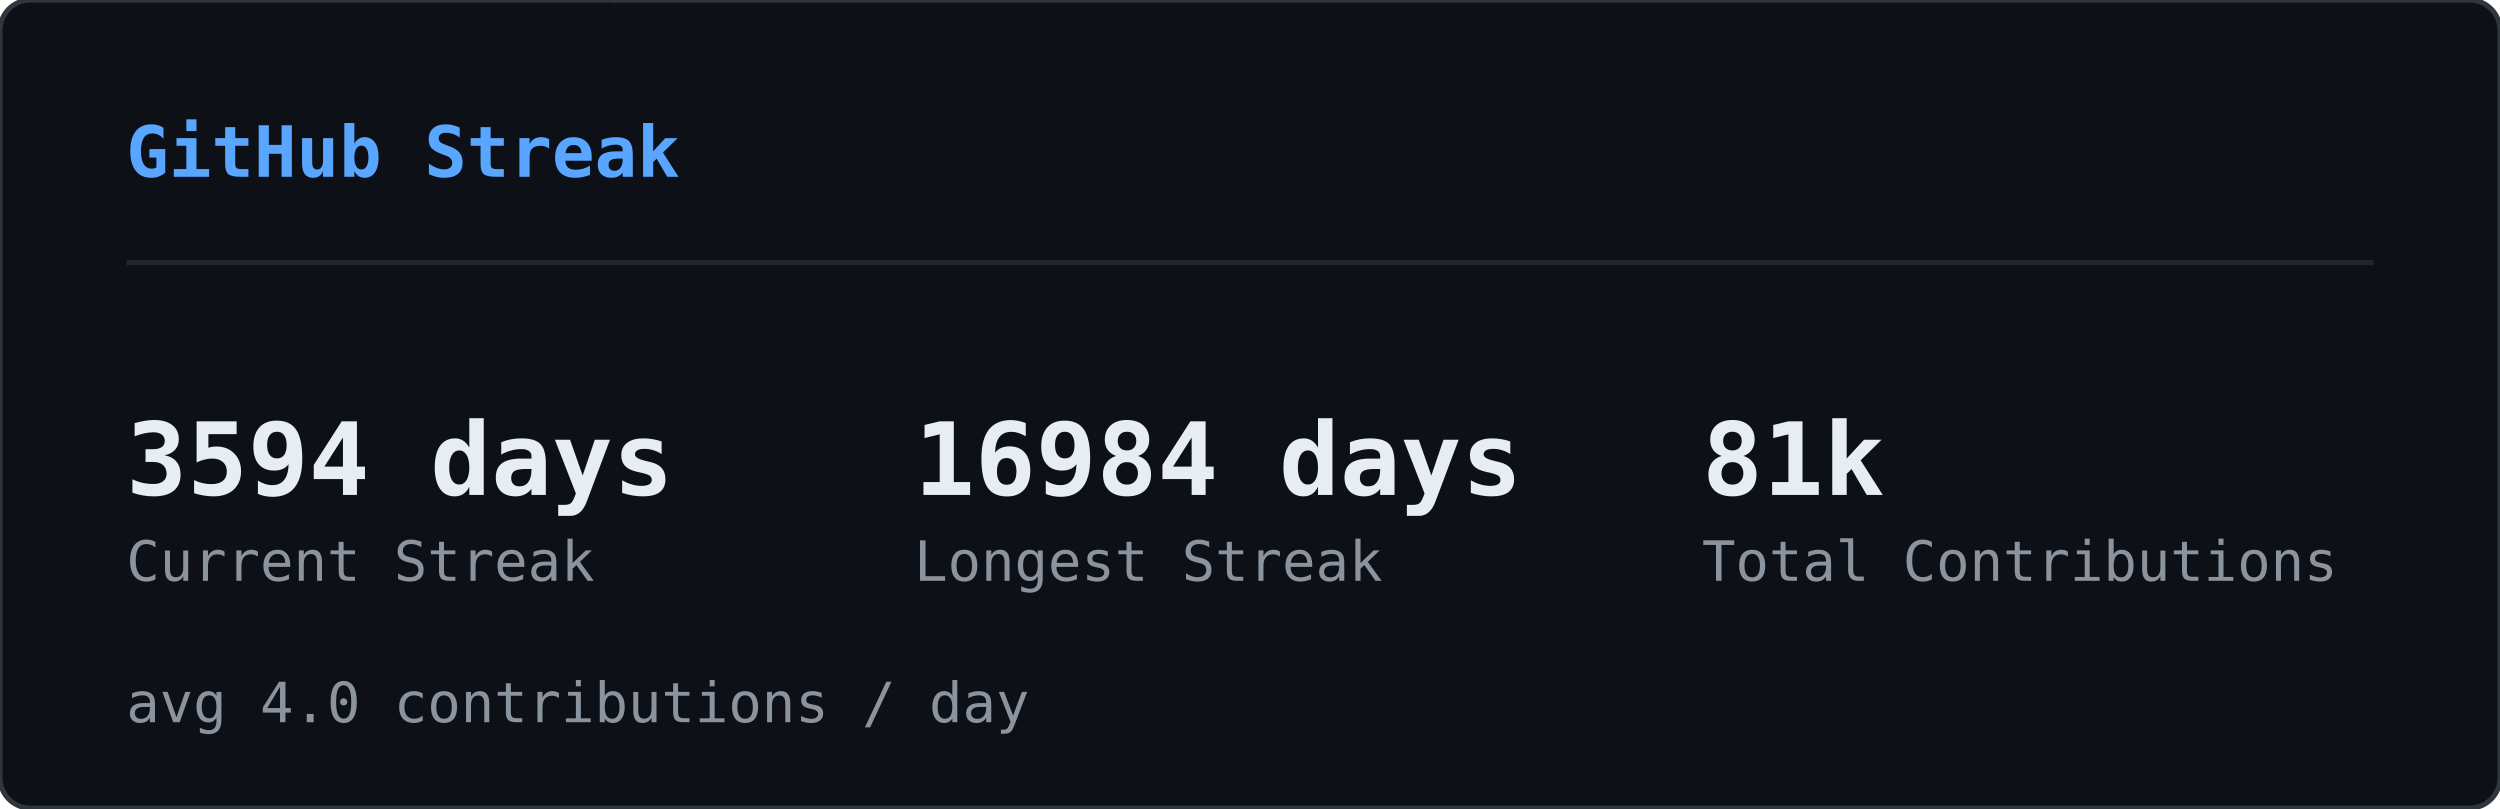
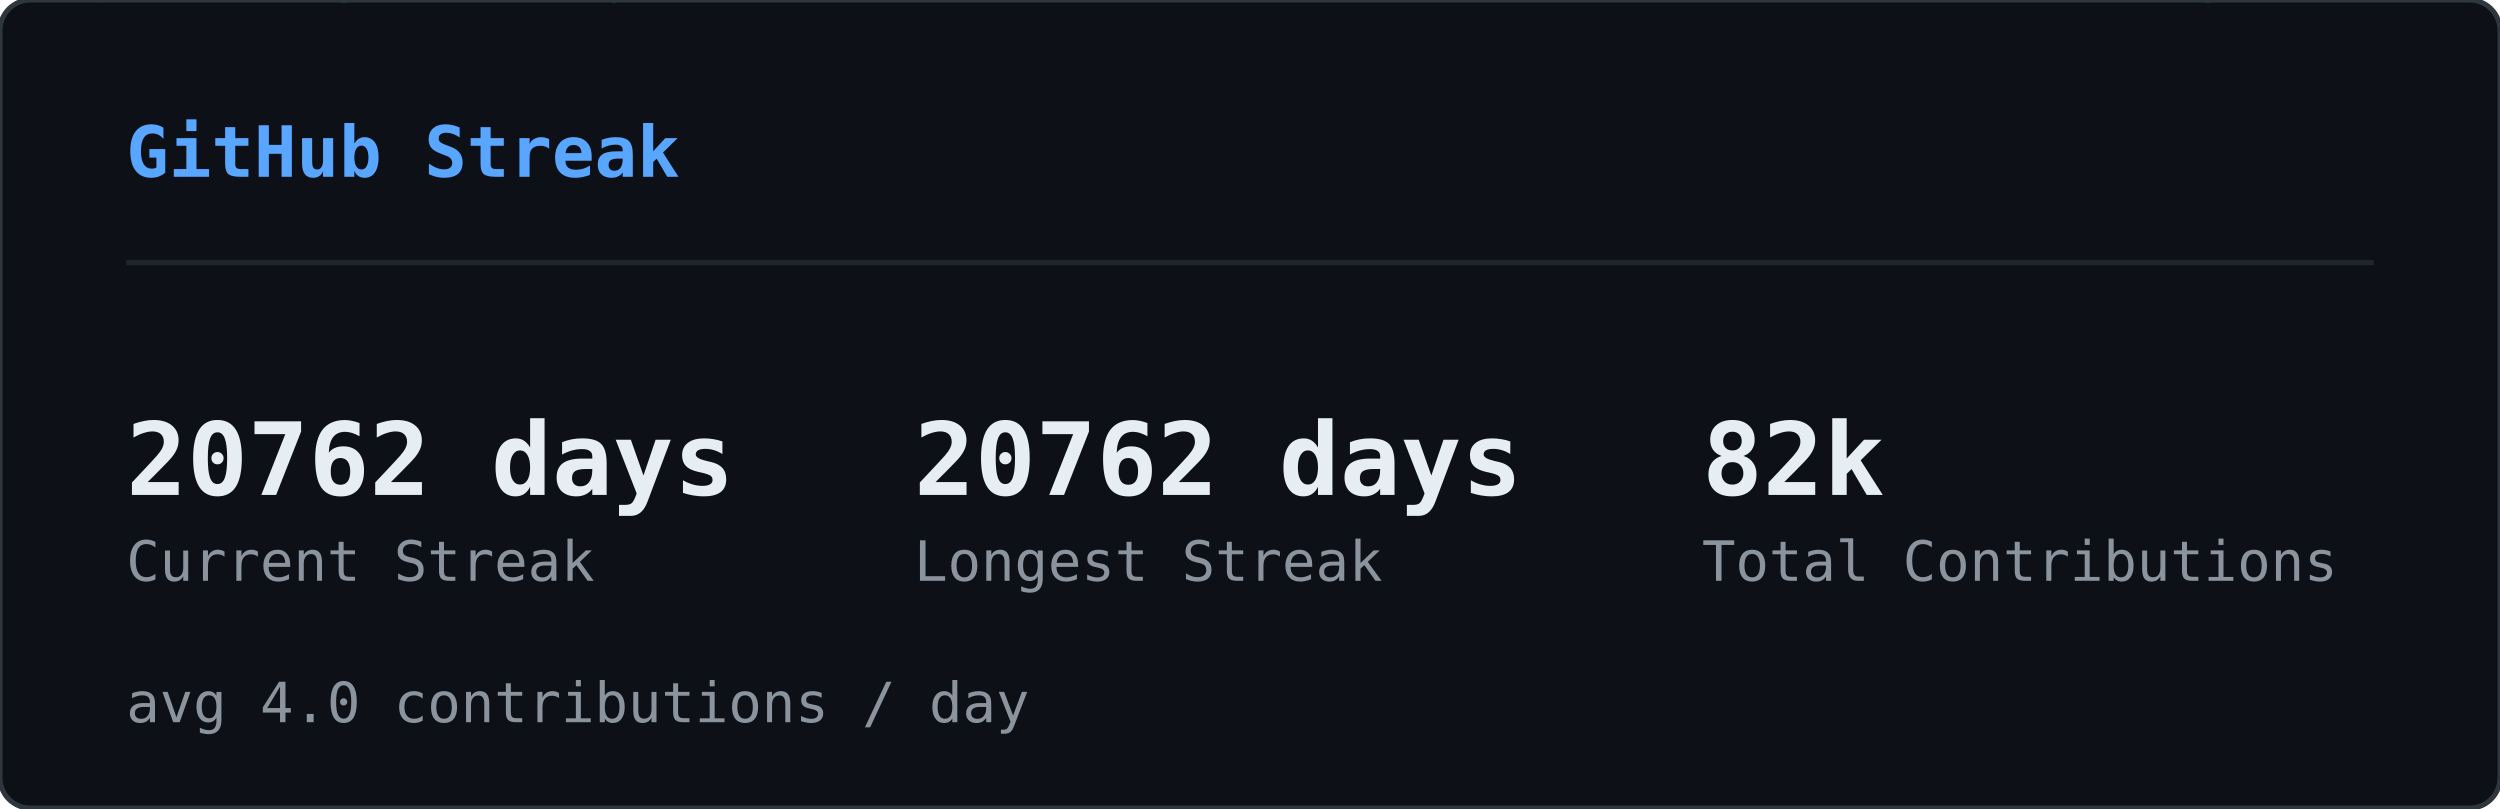
<svg xmlns="http://www.w3.org/2000/svg" width="495" height="160" viewBox="0 0 495 160">
  <defs>
    <clipPath id="sk-clip">
      <rect width="495" height="160" rx="6" />
    </clipPath>
  </defs>
  <rect width="495" height="160" rx="6" fill="#0d1117" />
  <g clip-path="url(#sk-clip)">
    <g opacity="0.22">
      <style>@keyframes sk0{from{transform:translateY(-60px)}to{transform:translateY(174px)}}@keyframes sk1{from{transform:translateY(-46px)}to{transform:translateY(174px)}}@keyframes sk2{from{transform:translateY(-46px)}to{transform:translateY(174px)}}@keyframes sk3{from{transform:translateY(-60px)}to{transform:translateY(174px)}}@keyframes sk4{from{transform:translateY(-74px)}to{transform:translateY(174px)}}@keyframes sk5{from{transform:translateY(-60px)}to{transform:translateY(174px)}}@keyframes sk6{from{transform:translateY(-60px)}to{transform:translateY(174px)}}@keyframes sk7{from{transform:translateY(-46px)}to{transform:translateY(174px)}}@keyframes sk8{from{transform:translateY(-88px)}to{transform:translateY(174px)}}@keyframes sk9{from{transform:translateY(-60px)}to{transform:translateY(174px)}}@keyframes sk10{from{transform:translateY(-60px)}to{transform:translateY(174px)}}@keyframes sk11{from{transform:translateY(-88px)}to{transform:translateY(174px)}}@keyframes sk12{from{transform:translateY(-60px)}to{transform:translateY(174px)}}@keyframes sk13{from{transform:translateY(-60px)}to{transform:translateY(174px)}}@keyframes sk14{from{transform:translateY(-46px)}to{transform:translateY(174px)}}@keyframes sk15{from{transform:translateY(-88px)}to{transform:translateY(174px)}}@keyframes sk16{from{transform:translateY(-74px)}to{transform:translateY(174px)}}@keyframes sk17{from{transform:translateY(-60px)}to{transform:translateY(174px)}}@keyframes sk18{from{transform:translateY(-60px)}to{transform:translateY(174px)}}@keyframes sk19{from{transform:translateY(-88px)}to{transform:translateY(174px)}}@keyframes sk20{from{transform:translateY(-74px)}to{transform:translateY(174px)}}@keyframes sk21{from{transform:translateY(-60px)}to{transform:translateY(174px)}}@keyframes sk22{from{transform:translateY(-60px)}to{transform:translateY(174px)}}@keyframes sk23{from{transform:translateY(-60px)}to{transform:translateY(174px)}}@keyframes sk24{from{transform:translateY(-88px)}to{transform:translateY(174px)}}@keyframes sk25{from{transform:translateY(-60px)}to{transform:translateY(174px)}}@keyframes sk26{from{transform:translateY(-88px)}to{transform:translateY(174px)}}@keyframes sk27{from{transform:translateY(-74px)}to{transform:translateY(174px)}}@keyframes sk28{from{transform:translateY(-88px)}to{transform:translateY(174px)}}@keyframes sk29{from{transform:translateY(-46px)}to{transform:translateY(174px)}}@keyframes sk30{from{transform:translateY(-60px)}to{transform:translateY(174px)}}@keyframes sk31{from{transform:translateY(-88px)}to{transform:translateY(174px)}}@keyframes sk32{from{transform:translateY(-88px)}to{transform:translateY(174px)}}@keyframes sk33{from{transform:translateY(-46px)}to{transform:translateY(174px)}}@keyframes sk34{from{transform:translateY(-46px)}to{transform:translateY(174px)}}@keyframes sk35{from{transform:translateY(-46px)}to{transform:translateY(174px)}}@keyframes sk36{from{transform:translateY(-74px)}to{transform:translateY(174px)}}@keyframes sk37{from{transform:translateY(-46px)}to{transform:translateY(174px)}}</style>
      <g style="animation:sk0 1.64s linear infinite;animation-delay:-1.62s">
        <text x="46" y="0" font-family="monospace" font-size="12" fill="#00ff41">ﾒ</text>
        <text x="46" y="-14" font-family="monospace" font-size="12" fill="#00ff41" opacity="0.80">5</text>
        <text x="46" y="-28" font-family="monospace" font-size="12" fill="#00ff41" opacity="0.60">ﾐ</text>
        <text x="46" y="-42" font-family="monospace" font-size="12" fill="#00ff41" opacity="0.40">ｯ</text>
        <text x="46" y="-56" font-family="monospace" font-size="12" fill="#00ff41" opacity="0.20">1</text>
      </g>
      <g style="animation:sk1 2.46s linear infinite;animation-delay:-1.57s">
        <text x="308" y="0" font-family="monospace" font-size="12" fill="#00ff41">ﾁ</text>
        <text x="308" y="-14" font-family="monospace" font-size="12" fill="#00ff41" opacity="0.75">ｹ</text>
        <text x="308" y="-28" font-family="monospace" font-size="12" fill="#00ff41" opacity="0.50">1</text>
        <text x="308" y="-42" font-family="monospace" font-size="12" fill="#00ff41" opacity="0.25">ﾚ</text>
      </g>
      <g style="animation:sk2 1.54s linear infinite;animation-delay:-0.32s">
        <text x="11" y="0" font-family="monospace" font-size="12" fill="#00ff41">ﾘ</text>
        <text x="11" y="-14" font-family="monospace" font-size="12" fill="#00ff41" opacity="0.75">ﾙ</text>
        <text x="11" y="-28" font-family="monospace" font-size="12" fill="#00ff41" opacity="0.50">ﾌ</text>
        <text x="11" y="-42" font-family="monospace" font-size="12" fill="#00ff41" opacity="0.25">ﾗ</text>
      </g>
      <g style="animation:sk3 1.58s linear infinite;animation-delay:-1.14s">
        <text x="369" y="0" font-family="monospace" font-size="12" fill="#00ff41">ｳ</text>
        <text x="369" y="-14" font-family="monospace" font-size="12" fill="#00ff41" opacity="0.80">ﾃ</text>
        <text x="369" y="-28" font-family="monospace" font-size="12" fill="#00ff41" opacity="0.60">ﾝ</text>
        <text x="369" y="-42" font-family="monospace" font-size="12" fill="#00ff41" opacity="0.40">ﾃ</text>
        <text x="369" y="-56" font-family="monospace" font-size="12" fill="#00ff41" opacity="0.20">5</text>
      </g>
      <g style="animation:sk4 1.92s linear infinite;animation-delay:-0.21s">
        <text x="194" y="0" font-family="monospace" font-size="12" fill="#00ff41">ﾁ</text>
        <text x="194" y="-14" font-family="monospace" font-size="12" fill="#00ff41" opacity="0.83">ｱ</text>
        <text x="194" y="-28" font-family="monospace" font-size="12" fill="#00ff41" opacity="0.67">ﾓ</text>
        <text x="194" y="-42" font-family="monospace" font-size="12" fill="#00ff41" opacity="0.50">ｾ</text>
        <text x="194" y="-56" font-family="monospace" font-size="12" fill="#00ff41" opacity="0.33">7</text>
        <text x="194" y="-70" font-family="monospace" font-size="12" fill="#00ff41" opacity="0.17">ﾐ</text>
      </g>
      <g style="animation:sk5 2.06s linear infinite;animation-delay:-1.45s">
        <text x="268" y="0" font-family="monospace" font-size="12" fill="#00ff41">ﾅ</text>
        <text x="268" y="-14" font-family="monospace" font-size="12" fill="#00ff41" opacity="0.80">ｹ</text>
        <text x="268" y="-28" font-family="monospace" font-size="12" fill="#00ff41" opacity="0.60">ﾕ</text>
        <text x="268" y="-42" font-family="monospace" font-size="12" fill="#00ff41" opacity="0.40">ﾃ</text>
        <text x="268" y="-56" font-family="monospace" font-size="12" fill="#00ff41" opacity="0.20">ﾄ</text>
      </g>
      <g style="animation:sk6 3.12s linear infinite;animation-delay:-1.90s">
        <text x="187" y="0" font-family="monospace" font-size="12" fill="#00ff41">ﾜ</text>
        <text x="187" y="-14" font-family="monospace" font-size="12" fill="#00ff41" opacity="0.80">ｯ</text>
        <text x="187" y="-28" font-family="monospace" font-size="12" fill="#00ff41" opacity="0.60">4</text>
        <text x="187" y="-42" font-family="monospace" font-size="12" fill="#00ff41" opacity="0.40">7</text>
        <text x="187" y="-56" font-family="monospace" font-size="12" fill="#00ff41" opacity="0.20">ｧ</text>
      </g>
      <g style="animation:sk7 2.67s linear infinite;animation-delay:-1.70s">
        <text x="104" y="0" font-family="monospace" font-size="12" fill="#00ff41">ﾂ</text>
        <text x="104" y="-14" font-family="monospace" font-size="12" fill="#00ff41" opacity="0.75">ﾈ</text>
        <text x="104" y="-28" font-family="monospace" font-size="12" fill="#00ff41" opacity="0.50">ﾂ</text>
        <text x="104" y="-42" font-family="monospace" font-size="12" fill="#00ff41" opacity="0.25">ｶ</text>
      </g>
      <g style="animation:sk8 2.17s linear infinite;animation-delay:-2.04s">
        <text x="275" y="0" font-family="monospace" font-size="12" fill="#00ff41">ｫ</text>
        <text x="275" y="-14" font-family="monospace" font-size="12" fill="#00ff41" opacity="0.86">ﾉ</text>
        <text x="275" y="-28" font-family="monospace" font-size="12" fill="#00ff41" opacity="0.71">0</text>
        <text x="275" y="-42" font-family="monospace" font-size="12" fill="#00ff41" opacity="0.57">ｳ</text>
        <text x="275" y="-56" font-family="monospace" font-size="12" fill="#00ff41" opacity="0.43">ﾈ</text>
        <text x="275" y="-70" font-family="monospace" font-size="12" fill="#00ff41" opacity="0.29">1</text>
        <text x="275" y="-84" font-family="monospace" font-size="12" fill="#00ff41" opacity="0.14">ﾕ</text>
      </g>
      <g style="animation:sk9 1.51s linear infinite;animation-delay:-0.02s">
        <text x="75" y="0" font-family="monospace" font-size="12" fill="#00ff41">ｷ</text>
        <text x="75" y="-14" font-family="monospace" font-size="12" fill="#00ff41" opacity="0.80">ｪ</text>
        <text x="75" y="-28" font-family="monospace" font-size="12" fill="#00ff41" opacity="0.60">5</text>
        <text x="75" y="-42" font-family="monospace" font-size="12" fill="#00ff41" opacity="0.40">8</text>
        <text x="75" y="-56" font-family="monospace" font-size="12" fill="#00ff41" opacity="0.20">ﾁ</text>
      </g>
      <g style="animation:sk10 3.16s linear infinite;animation-delay:-1.48s">
        <text x="292" y="0" font-family="monospace" font-size="12" fill="#00ff41">ﾕ</text>
        <text x="292" y="-14" font-family="monospace" font-size="12" fill="#00ff41" opacity="0.80">ﾛ</text>
        <text x="292" y="-28" font-family="monospace" font-size="12" fill="#00ff41" opacity="0.60">ｶ</text>
        <text x="292" y="-42" font-family="monospace" font-size="12" fill="#00ff41" opacity="0.40">ｻ</text>
        <text x="292" y="-56" font-family="monospace" font-size="12" fill="#00ff41" opacity="0.20">ﾀ</text>
      </g>
      <g style="animation:sk11 1.90s linear infinite;animation-delay:-1.77s">
        <text x="73" y="0" font-family="monospace" font-size="12" fill="#00ff41">ｭ</text>
        <text x="73" y="-14" font-family="monospace" font-size="12" fill="#00ff41" opacity="0.86">ﾑ</text>
        <text x="73" y="-28" font-family="monospace" font-size="12" fill="#00ff41" opacity="0.71">ｴ</text>
        <text x="73" y="-42" font-family="monospace" font-size="12" fill="#00ff41" opacity="0.57">ﾕ</text>
        <text x="73" y="-56" font-family="monospace" font-size="12" fill="#00ff41" opacity="0.43">ﾕ</text>
        <text x="73" y="-70" font-family="monospace" font-size="12" fill="#00ff41" opacity="0.29">0</text>
        <text x="73" y="-84" font-family="monospace" font-size="12" fill="#00ff41" opacity="0.14">ﾒ</text>
      </g>
      <g style="animation:sk12 2.90s linear infinite;animation-delay:-2.10s">
        <text x="100" y="0" font-family="monospace" font-size="12" fill="#00ff41">4</text>
        <text x="100" y="-14" font-family="monospace" font-size="12" fill="#00ff41" opacity="0.80">ﾒ</text>
        <text x="100" y="-28" font-family="monospace" font-size="12" fill="#00ff41" opacity="0.60">4</text>
        <text x="100" y="-42" font-family="monospace" font-size="12" fill="#00ff41" opacity="0.40">ｯ</text>
        <text x="100" y="-56" font-family="monospace" font-size="12" fill="#00ff41" opacity="0.20">ﾔ</text>
      </g>
      <g style="animation:sk13 2.39s linear infinite;animation-delay:-0.35s">
        <text x="65" y="0" font-family="monospace" font-size="12" fill="#00ff41">ﾈ</text>
        <text x="65" y="-14" font-family="monospace" font-size="12" fill="#00ff41" opacity="0.80">ﾑ</text>
        <text x="65" y="-28" font-family="monospace" font-size="12" fill="#00ff41" opacity="0.60">ﾊ</text>
        <text x="65" y="-42" font-family="monospace" font-size="12" fill="#00ff41" opacity="0.40">ﾘ</text>
        <text x="65" y="-56" font-family="monospace" font-size="12" fill="#00ff41" opacity="0.20">ﾐ</text>
      </g>
      <g style="animation:sk14 1.63s linear infinite;animation-delay:-0.03s">
        <text x="144" y="0" font-family="monospace" font-size="12" fill="#00ff41">ﾍ</text>
        <text x="144" y="-14" font-family="monospace" font-size="12" fill="#00ff41" opacity="0.75">ｧ</text>
        <text x="144" y="-28" font-family="monospace" font-size="12" fill="#00ff41" opacity="0.50">0</text>
        <text x="144" y="-42" font-family="monospace" font-size="12" fill="#00ff41" opacity="0.25">ﾏ</text>
      </g>
      <g style="animation:sk15 2.70s linear infinite;animation-delay:-1.72s">
        <text x="407" y="0" font-family="monospace" font-size="12" fill="#00ff41">ﾌ</text>
        <text x="407" y="-14" font-family="monospace" font-size="12" fill="#00ff41" opacity="0.86">ｩ</text>
        <text x="407" y="-28" font-family="monospace" font-size="12" fill="#00ff41" opacity="0.71">8</text>
        <text x="407" y="-42" font-family="monospace" font-size="12" fill="#00ff41" opacity="0.57">ｵ</text>
        <text x="407" y="-56" font-family="monospace" font-size="12" fill="#00ff41" opacity="0.43">ﾎ</text>
        <text x="407" y="-70" font-family="monospace" font-size="12" fill="#00ff41" opacity="0.29">ｨ</text>
        <text x="407" y="-84" font-family="monospace" font-size="12" fill="#00ff41" opacity="0.14">ﾐ</text>
      </g>
      <g style="animation:sk16 2.63s linear infinite;animation-delay:-1.25s">
        <text x="100" y="0" font-family="monospace" font-size="12" fill="#00ff41">ﾂ</text>
        <text x="100" y="-14" font-family="monospace" font-size="12" fill="#00ff41" opacity="0.83">1</text>
        <text x="100" y="-28" font-family="monospace" font-size="12" fill="#00ff41" opacity="0.67">ﾔ</text>
        <text x="100" y="-42" font-family="monospace" font-size="12" fill="#00ff41" opacity="0.50">ｻ</text>
        <text x="100" y="-56" font-family="monospace" font-size="12" fill="#00ff41" opacity="0.33">ﾊ</text>
        <text x="100" y="-70" font-family="monospace" font-size="12" fill="#00ff41" opacity="0.17">ﾀ</text>
      </g>
      <g style="animation:sk17 2.50s linear infinite;animation-delay:-0.17s">
        <text x="434" y="0" font-family="monospace" font-size="12" fill="#00ff41">ﾈ</text>
        <text x="434" y="-14" font-family="monospace" font-size="12" fill="#00ff41" opacity="0.80">ｸ</text>
        <text x="434" y="-28" font-family="monospace" font-size="12" fill="#00ff41" opacity="0.60">ﾗ</text>
        <text x="434" y="-42" font-family="monospace" font-size="12" fill="#00ff41" opacity="0.40">4</text>
        <text x="434" y="-56" font-family="monospace" font-size="12" fill="#00ff41" opacity="0.20">ｻ</text>
      </g>
      <g style="animation:sk18 1.66s linear infinite;animation-delay:-0.90s">
        <text x="426" y="0" font-family="monospace" font-size="12" fill="#00ff41">ﾓ</text>
        <text x="426" y="-14" font-family="monospace" font-size="12" fill="#00ff41" opacity="0.80">ｸ</text>
        <text x="426" y="-28" font-family="monospace" font-size="12" fill="#00ff41" opacity="0.60">ﾀ</text>
        <text x="426" y="-42" font-family="monospace" font-size="12" fill="#00ff41" opacity="0.40">ｽ</text>
        <text x="426" y="-56" font-family="monospace" font-size="12" fill="#00ff41" opacity="0.20">ｶ</text>
      </g>
      <g style="animation:sk19 3.12s linear infinite;animation-delay:-0.85s">
        <text x="120" y="0" font-family="monospace" font-size="12" fill="#00ff41">ﾀ</text>
        <text x="120" y="-14" font-family="monospace" font-size="12" fill="#00ff41" opacity="0.86">ﾅ</text>
        <text x="120" y="-28" font-family="monospace" font-size="12" fill="#00ff41" opacity="0.71">ｮ</text>
        <text x="120" y="-42" font-family="monospace" font-size="12" fill="#00ff41" opacity="0.57">ｧ</text>
        <text x="120" y="-56" font-family="monospace" font-size="12" fill="#00ff41" opacity="0.43">ﾎ</text>
        <text x="120" y="-70" font-family="monospace" font-size="12" fill="#00ff41" opacity="0.29">ｬ</text>
        <text x="120" y="-84" font-family="monospace" font-size="12" fill="#00ff41" opacity="0.14">ｺ</text>
      </g>
      <g style="animation:sk20 3.17s linear infinite;animation-delay:-2.86s">
        <text x="166" y="0" font-family="monospace" font-size="12" fill="#00ff41">8</text>
        <text x="166" y="-14" font-family="monospace" font-size="12" fill="#00ff41" opacity="0.83">ﾐ</text>
        <text x="166" y="-28" font-family="monospace" font-size="12" fill="#00ff41" opacity="0.67">ﾖ</text>
        <text x="166" y="-42" font-family="monospace" font-size="12" fill="#00ff41" opacity="0.50">0</text>
        <text x="166" y="-56" font-family="monospace" font-size="12" fill="#00ff41" opacity="0.33">ｧ</text>
        <text x="166" y="-70" font-family="monospace" font-size="12" fill="#00ff41" opacity="0.17">ﾕ</text>
      </g>
      <g style="animation:sk21 1.55s linear infinite;animation-delay:-0.91s">
        <text x="227" y="0" font-family="monospace" font-size="12" fill="#00ff41">ﾚ</text>
        <text x="227" y="-14" font-family="monospace" font-size="12" fill="#00ff41" opacity="0.80">ｴ</text>
        <text x="227" y="-28" font-family="monospace" font-size="12" fill="#00ff41" opacity="0.60">0</text>
        <text x="227" y="-42" font-family="monospace" font-size="12" fill="#00ff41" opacity="0.40">ｫ</text>
        <text x="227" y="-56" font-family="monospace" font-size="12" fill="#00ff41" opacity="0.20">ｳ</text>
      </g>
      <g style="animation:sk22 2.74s linear infinite;animation-delay:-2.51s">
        <text x="349" y="0" font-family="monospace" font-size="12" fill="#00ff41">9</text>
        <text x="349" y="-14" font-family="monospace" font-size="12" fill="#00ff41" opacity="0.80">5</text>
        <text x="349" y="-28" font-family="monospace" font-size="12" fill="#00ff41" opacity="0.60">ｾ</text>
        <text x="349" y="-42" font-family="monospace" font-size="12" fill="#00ff41" opacity="0.40">ｷ</text>
        <text x="349" y="-56" font-family="monospace" font-size="12" fill="#00ff41" opacity="0.20">1</text>
      </g>
      <g style="animation:sk23 2.38s linear infinite;animation-delay:-1.95s">
        <text x="197" y="0" font-family="monospace" font-size="12" fill="#00ff41">3</text>
        <text x="197" y="-14" font-family="monospace" font-size="12" fill="#00ff41" opacity="0.80">ｴ</text>
        <text x="197" y="-28" font-family="monospace" font-size="12" fill="#00ff41" opacity="0.60">ｩ</text>
        <text x="197" y="-42" font-family="monospace" font-size="12" fill="#00ff41" opacity="0.40">ﾚ</text>
        <text x="197" y="-56" font-family="monospace" font-size="12" fill="#00ff41" opacity="0.20">ﾁ</text>
      </g>
      <g style="animation:sk24 2.18s linear infinite;animation-delay:-1.74s">
        <text x="178" y="0" font-family="monospace" font-size="12" fill="#00ff41">ｳ</text>
        <text x="178" y="-14" font-family="monospace" font-size="12" fill="#00ff41" opacity="0.86">ﾒ</text>
        <text x="178" y="-28" font-family="monospace" font-size="12" fill="#00ff41" opacity="0.71">ﾙ</text>
        <text x="178" y="-42" font-family="monospace" font-size="12" fill="#00ff41" opacity="0.57">ｨ</text>
        <text x="178" y="-56" font-family="monospace" font-size="12" fill="#00ff41" opacity="0.43">ﾌ</text>
        <text x="178" y="-70" font-family="monospace" font-size="12" fill="#00ff41" opacity="0.29">ﾄ</text>
        <text x="178" y="-84" font-family="monospace" font-size="12" fill="#00ff41" opacity="0.14">ﾗ</text>
      </g>
      <g style="animation:sk25 1.98s linear infinite;animation-delay:-1.87s">
        <text x="193" y="0" font-family="monospace" font-size="12" fill="#00ff41">ﾌ</text>
        <text x="193" y="-14" font-family="monospace" font-size="12" fill="#00ff41" opacity="0.80">ﾎ</text>
        <text x="193" y="-28" font-family="monospace" font-size="12" fill="#00ff41" opacity="0.60">ｿ</text>
        <text x="193" y="-42" font-family="monospace" font-size="12" fill="#00ff41" opacity="0.40">0</text>
        <text x="193" y="-56" font-family="monospace" font-size="12" fill="#00ff41" opacity="0.20">ｶ</text>
      </g>
      <g style="animation:sk26 2.82s linear infinite;animation-delay:-1.92s">
        <text x="107" y="0" font-family="monospace" font-size="12" fill="#00ff41">ﾉ</text>
        <text x="107" y="-14" font-family="monospace" font-size="12" fill="#00ff41" opacity="0.86">ﾋ</text>
        <text x="107" y="-28" font-family="monospace" font-size="12" fill="#00ff41" opacity="0.71">3</text>
        <text x="107" y="-42" font-family="monospace" font-size="12" fill="#00ff41" opacity="0.57">ﾐ</text>
        <text x="107" y="-56" font-family="monospace" font-size="12" fill="#00ff41" opacity="0.43">ﾊ</text>
        <text x="107" y="-70" font-family="monospace" font-size="12" fill="#00ff41" opacity="0.29">ｳ</text>
        <text x="107" y="-84" font-family="monospace" font-size="12" fill="#00ff41" opacity="0.14">ﾍ</text>
      </g>
      <g style="animation:sk27 2.51s linear infinite;animation-delay:-0.01s">
        <text x="93" y="0" font-family="monospace" font-size="12" fill="#00ff41">ﾎ</text>
        <text x="93" y="-14" font-family="monospace" font-size="12" fill="#00ff41" opacity="0.83">ｴ</text>
        <text x="93" y="-28" font-family="monospace" font-size="12" fill="#00ff41" opacity="0.67">1</text>
        <text x="93" y="-42" font-family="monospace" font-size="12" fill="#00ff41" opacity="0.50">ﾓ</text>
        <text x="93" y="-56" font-family="monospace" font-size="12" fill="#00ff41" opacity="0.33">ｫ</text>
        <text x="93" y="-70" font-family="monospace" font-size="12" fill="#00ff41" opacity="0.17">ﾉ</text>
      </g>
      <g style="animation:sk28 3.01s linear infinite;animation-delay:-2.70s">
        <text x="350" y="0" font-family="monospace" font-size="12" fill="#00ff41">ﾃ</text>
        <text x="350" y="-14" font-family="monospace" font-size="12" fill="#00ff41" opacity="0.86">ｬ</text>
        <text x="350" y="-28" font-family="monospace" font-size="12" fill="#00ff41" opacity="0.71">ﾒ</text>
        <text x="350" y="-42" font-family="monospace" font-size="12" fill="#00ff41" opacity="0.57">ﾊ</text>
        <text x="350" y="-56" font-family="monospace" font-size="12" fill="#00ff41" opacity="0.43">ｫ</text>
        <text x="350" y="-70" font-family="monospace" font-size="12" fill="#00ff41" opacity="0.29">ｭ</text>
        <text x="350" y="-84" font-family="monospace" font-size="12" fill="#00ff41" opacity="0.14">ｲ</text>
      </g>
      <g style="animation:sk29 1.54s linear infinite;animation-delay:-0.70s">
        <text x="124" y="0" font-family="monospace" font-size="12" fill="#00ff41">ｻ</text>
        <text x="124" y="-14" font-family="monospace" font-size="12" fill="#00ff41" opacity="0.75">ｻ</text>
        <text x="124" y="-28" font-family="monospace" font-size="12" fill="#00ff41" opacity="0.50">ﾃ</text>
        <text x="124" y="-42" font-family="monospace" font-size="12" fill="#00ff41" opacity="0.25">ﾒ</text>
      </g>
      <g style="animation:sk30 2.82s linear infinite;animation-delay:-0.58s">
        <text x="91" y="0" font-family="monospace" font-size="12" fill="#00ff41">ﾖ</text>
        <text x="91" y="-14" font-family="monospace" font-size="12" fill="#00ff41" opacity="0.80">ｭ</text>
        <text x="91" y="-28" font-family="monospace" font-size="12" fill="#00ff41" opacity="0.60">ｲ</text>
        <text x="91" y="-42" font-family="monospace" font-size="12" fill="#00ff41" opacity="0.40">1</text>
        <text x="91" y="-56" font-family="monospace" font-size="12" fill="#00ff41" opacity="0.20">ﾌ</text>
      </g>
      <g style="animation:sk31 2.36s linear infinite;animation-delay:-0.37s">
        <text x="467" y="0" font-family="monospace" font-size="12" fill="#00ff41">ﾑ</text>
        <text x="467" y="-14" font-family="monospace" font-size="12" fill="#00ff41" opacity="0.86">9</text>
        <text x="467" y="-28" font-family="monospace" font-size="12" fill="#00ff41" opacity="0.71">ﾊ</text>
        <text x="467" y="-42" font-family="monospace" font-size="12" fill="#00ff41" opacity="0.57">ｿ</text>
        <text x="467" y="-56" font-family="monospace" font-size="12" fill="#00ff41" opacity="0.43">ｫ</text>
        <text x="467" y="-70" font-family="monospace" font-size="12" fill="#00ff41" opacity="0.29">9</text>
        <text x="467" y="-84" font-family="monospace" font-size="12" fill="#00ff41" opacity="0.14">1</text>
      </g>
      <g style="animation:sk32 1.74s linear infinite;animation-delay:-0.38s">
        <text x="144" y="0" font-family="monospace" font-size="12" fill="#00ff41">6</text>
        <text x="144" y="-14" font-family="monospace" font-size="12" fill="#00ff41" opacity="0.86">ﾌ</text>
        <text x="144" y="-28" font-family="monospace" font-size="12" fill="#00ff41" opacity="0.71">ﾓ</text>
        <text x="144" y="-42" font-family="monospace" font-size="12" fill="#00ff41" opacity="0.57">ﾈ</text>
        <text x="144" y="-56" font-family="monospace" font-size="12" fill="#00ff41" opacity="0.43">ﾌ</text>
        <text x="144" y="-70" font-family="monospace" font-size="12" fill="#00ff41" opacity="0.29">ｽ</text>
        <text x="144" y="-84" font-family="monospace" font-size="12" fill="#00ff41" opacity="0.14">ｴ</text>
      </g>
      <g style="animation:sk33 1.68s linear infinite;animation-delay:-1.24s">
        <text x="434" y="0" font-family="monospace" font-size="12" fill="#00ff41">ｷ</text>
        <text x="434" y="-14" font-family="monospace" font-size="12" fill="#00ff41" opacity="0.75">7</text>
        <text x="434" y="-28" font-family="monospace" font-size="12" fill="#00ff41" opacity="0.50">ﾚ</text>
        <text x="434" y="-42" font-family="monospace" font-size="12" fill="#00ff41" opacity="0.25">ｱ</text>
      </g>
      <g style="animation:sk34 2.42s linear infinite;animation-delay:-1.42s">
        <text x="444" y="0" font-family="monospace" font-size="12" fill="#00ff41">ﾚ</text>
        <text x="444" y="-14" font-family="monospace" font-size="12" fill="#00ff41" opacity="0.75">ﾙ</text>
        <text x="444" y="-28" font-family="monospace" font-size="12" fill="#00ff41" opacity="0.50">ｫ</text>
        <text x="444" y="-42" font-family="monospace" font-size="12" fill="#00ff41" opacity="0.25">3</text>
      </g>
      <g style="animation:sk35 1.73s linear infinite;animation-delay:-1.55s">
        <text x="461" y="0" font-family="monospace" font-size="12" fill="#00ff41">ｶ</text>
        <text x="461" y="-14" font-family="monospace" font-size="12" fill="#00ff41" opacity="0.75">6</text>
        <text x="461" y="-28" font-family="monospace" font-size="12" fill="#00ff41" opacity="0.50">ｵ</text>
        <text x="461" y="-42" font-family="monospace" font-size="12" fill="#00ff41" opacity="0.25">ﾃ</text>
      </g>
      <g style="animation:sk36 1.91s linear infinite;animation-delay:-0.48s">
        <text x="174" y="0" font-family="monospace" font-size="12" fill="#00ff41">ｵ</text>
        <text x="174" y="-14" font-family="monospace" font-size="12" fill="#00ff41" opacity="0.83">ﾈ</text>
        <text x="174" y="-28" font-family="monospace" font-size="12" fill="#00ff41" opacity="0.67">ﾏ</text>
        <text x="174" y="-42" font-family="monospace" font-size="12" fill="#00ff41" opacity="0.50">ﾜ</text>
        <text x="174" y="-56" font-family="monospace" font-size="12" fill="#00ff41" opacity="0.33">ｺ</text>
        <text x="174" y="-70" font-family="monospace" font-size="12" fill="#00ff41" opacity="0.17">ｵ</text>
      </g>
      <g style="animation:sk37 2.94s linear infinite;animation-delay:-1.07s">
        <text x="16" y="0" font-family="monospace" font-size="12" fill="#00ff41">ｲ</text>
        <text x="16" y="-14" font-family="monospace" font-size="12" fill="#00ff41" opacity="0.75">ｱ</text>
        <text x="16" y="-28" font-family="monospace" font-size="12" fill="#00ff41" opacity="0.50">ｸ</text>
        <text x="16" y="-42" font-family="monospace" font-size="12" fill="#00ff41" opacity="0.25">ﾛ</text>
      </g>
    </g>
  </g>
  <rect width="495" height="160" rx="6" fill="none" stroke="#30363d" stroke-width="1" />
  <text x="25" y="35" font-family="monospace" font-size="14" font-weight="600" fill="#58a6ff">GitHub Streak</text>
  <line x1="25" y1="52" x2="470" y2="52" stroke="#21262d" stroke-width="1" />
-   <text x="25" y="98" font-family="monospace" font-size="20" font-weight="700" fill="#e6edf3">3594 days</text>
+   <text x="25" y="98" font-family="monospace" font-size="20" font-weight="700" fill="#e6edf3">20762 days</text>
  <text x="25" y="115" font-family="monospace" font-size="11" fill="#8b949e">Current Streak</text>
-   <text x="181" y="98" font-family="monospace" font-size="20" font-weight="700" fill="#e6edf3">16984 days</text>
+   <text x="181" y="98" font-family="monospace" font-size="20" font-weight="700" fill="#e6edf3">20762 days</text>
  <text x="181" y="115" font-family="monospace" font-size="11" fill="#8b949e">Longest Streak</text>
-   <text x="337" y="98" font-family="monospace" font-size="20" font-weight="700" fill="#e6edf3">81k</text>
+   <text x="337" y="98" font-family="monospace" font-size="20" font-weight="700" fill="#e6edf3">82k</text>
  <text x="337" y="115" font-family="monospace" font-size="11" fill="#8b949e">Total Contributions</text>
  <text x="25" y="143" font-family="monospace" font-size="11" fill="#8b949e">avg 4.0 contributions / day</text>
</svg>
